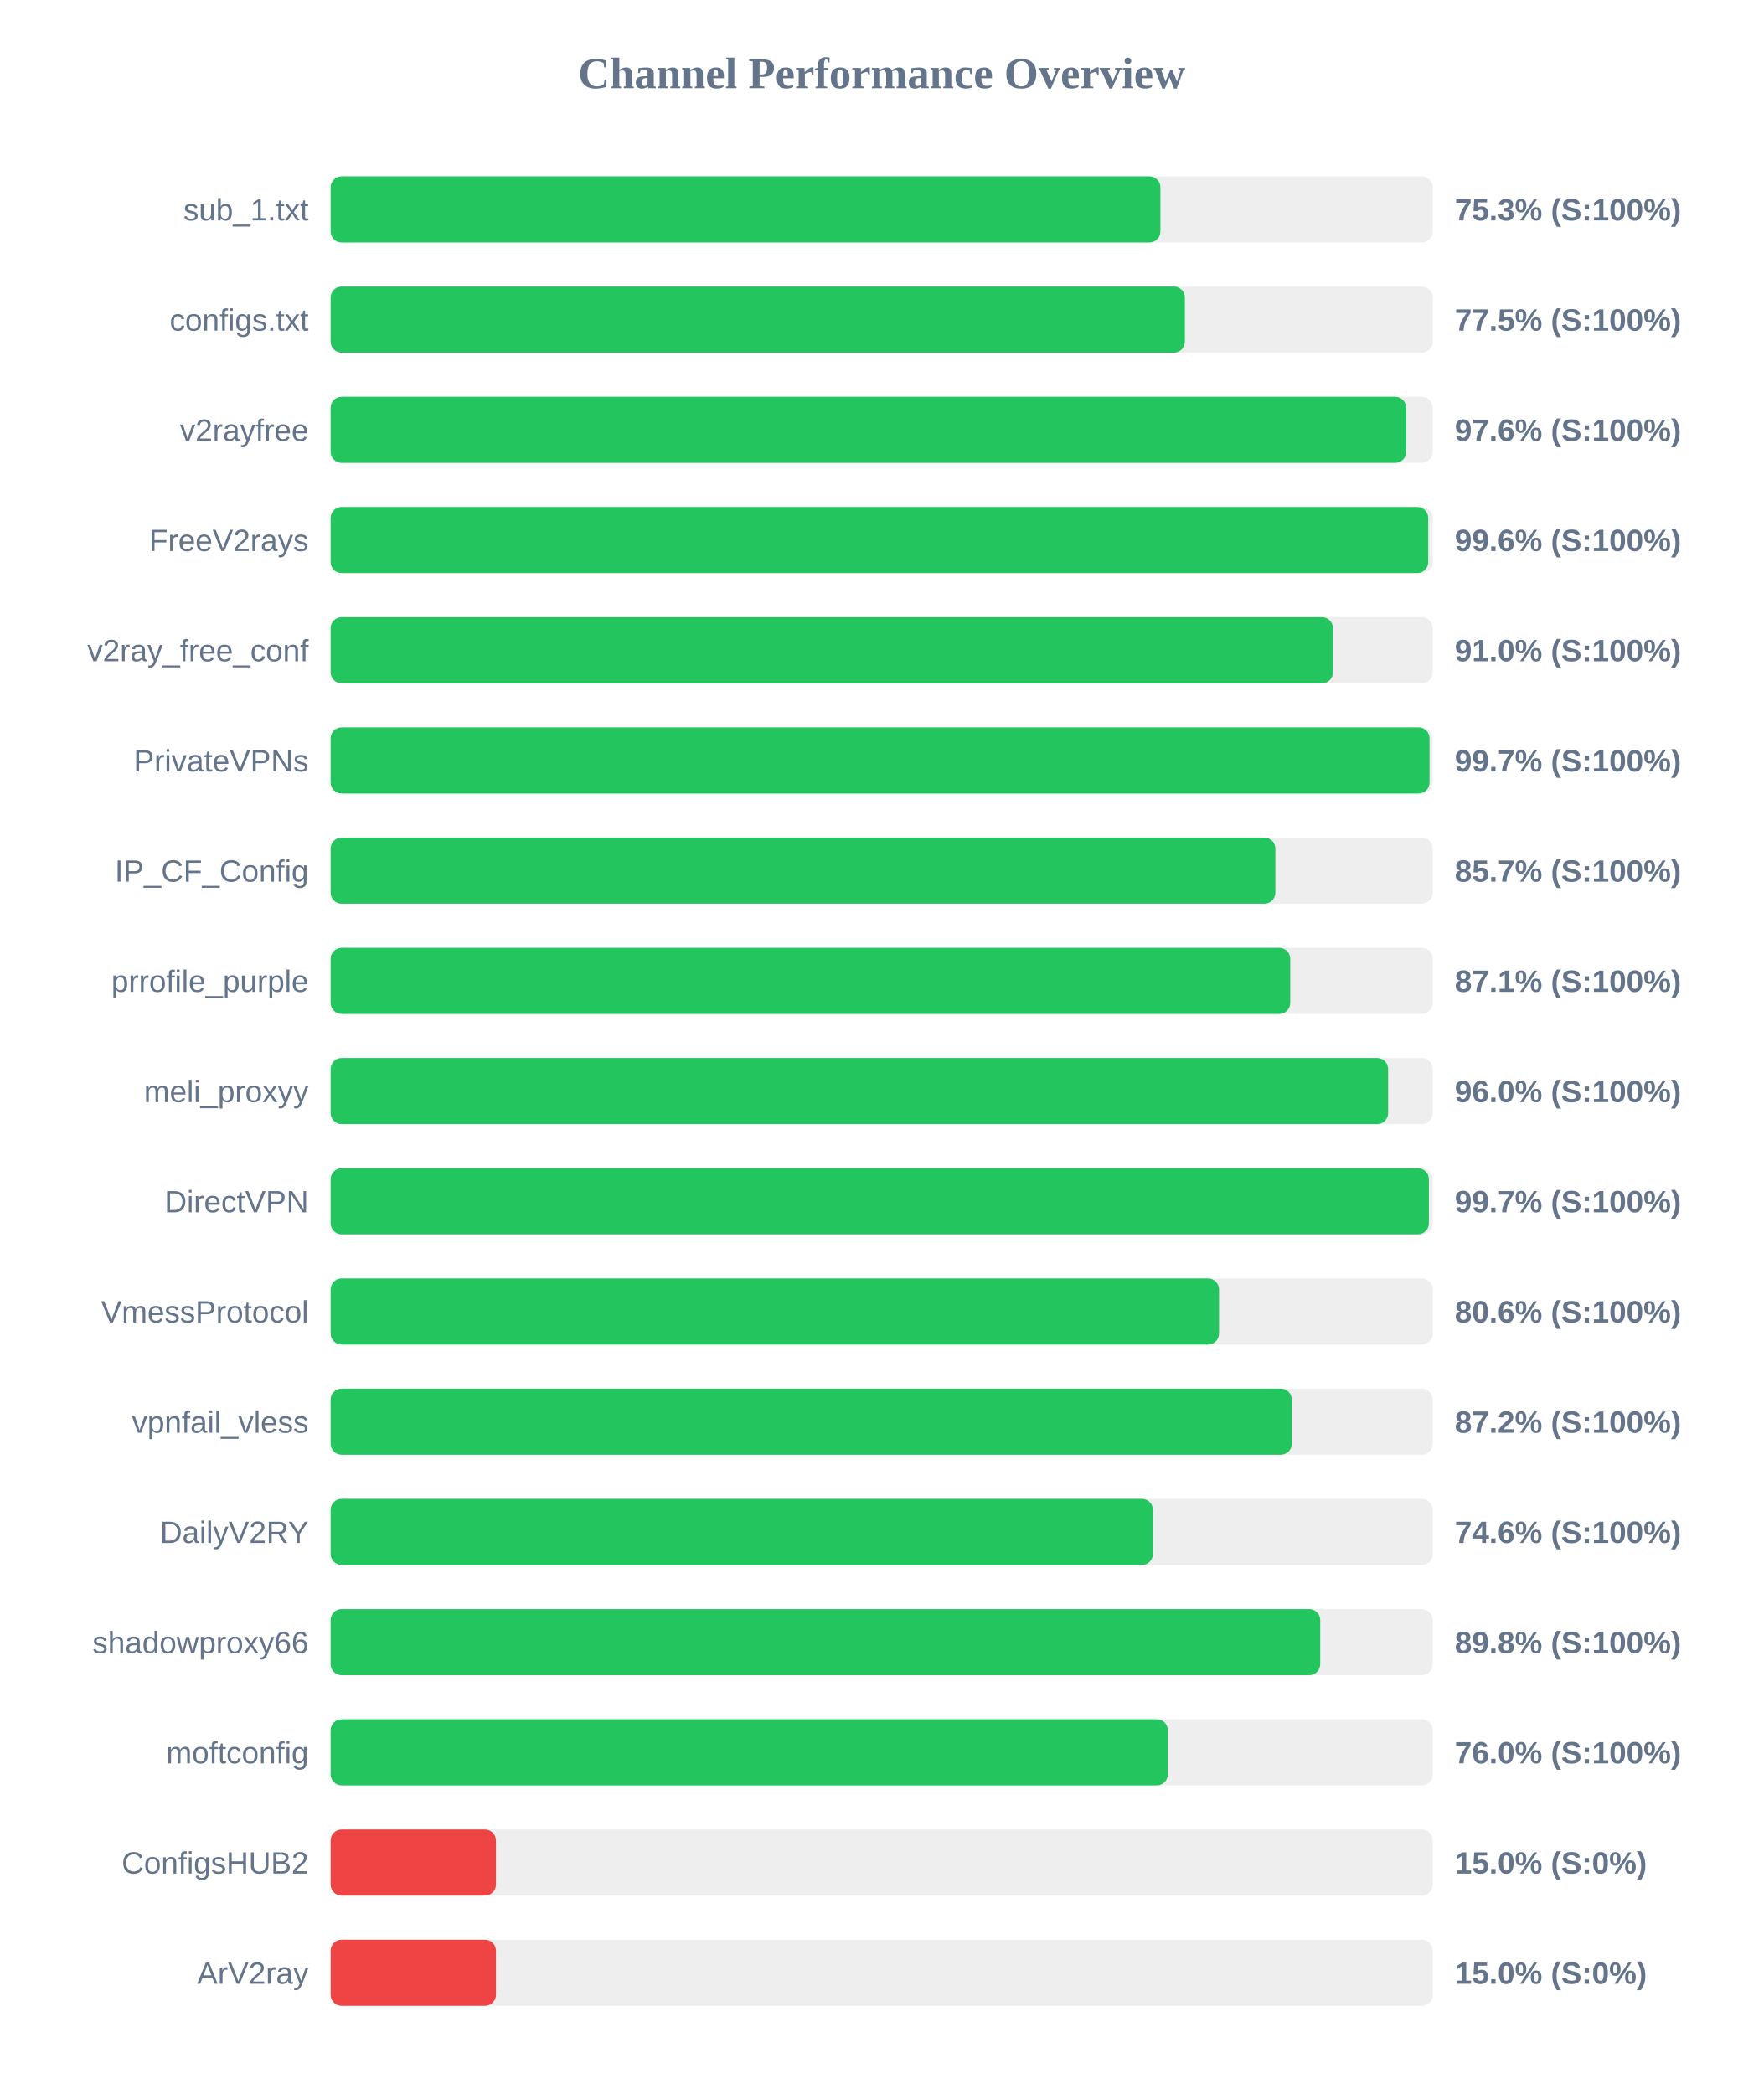
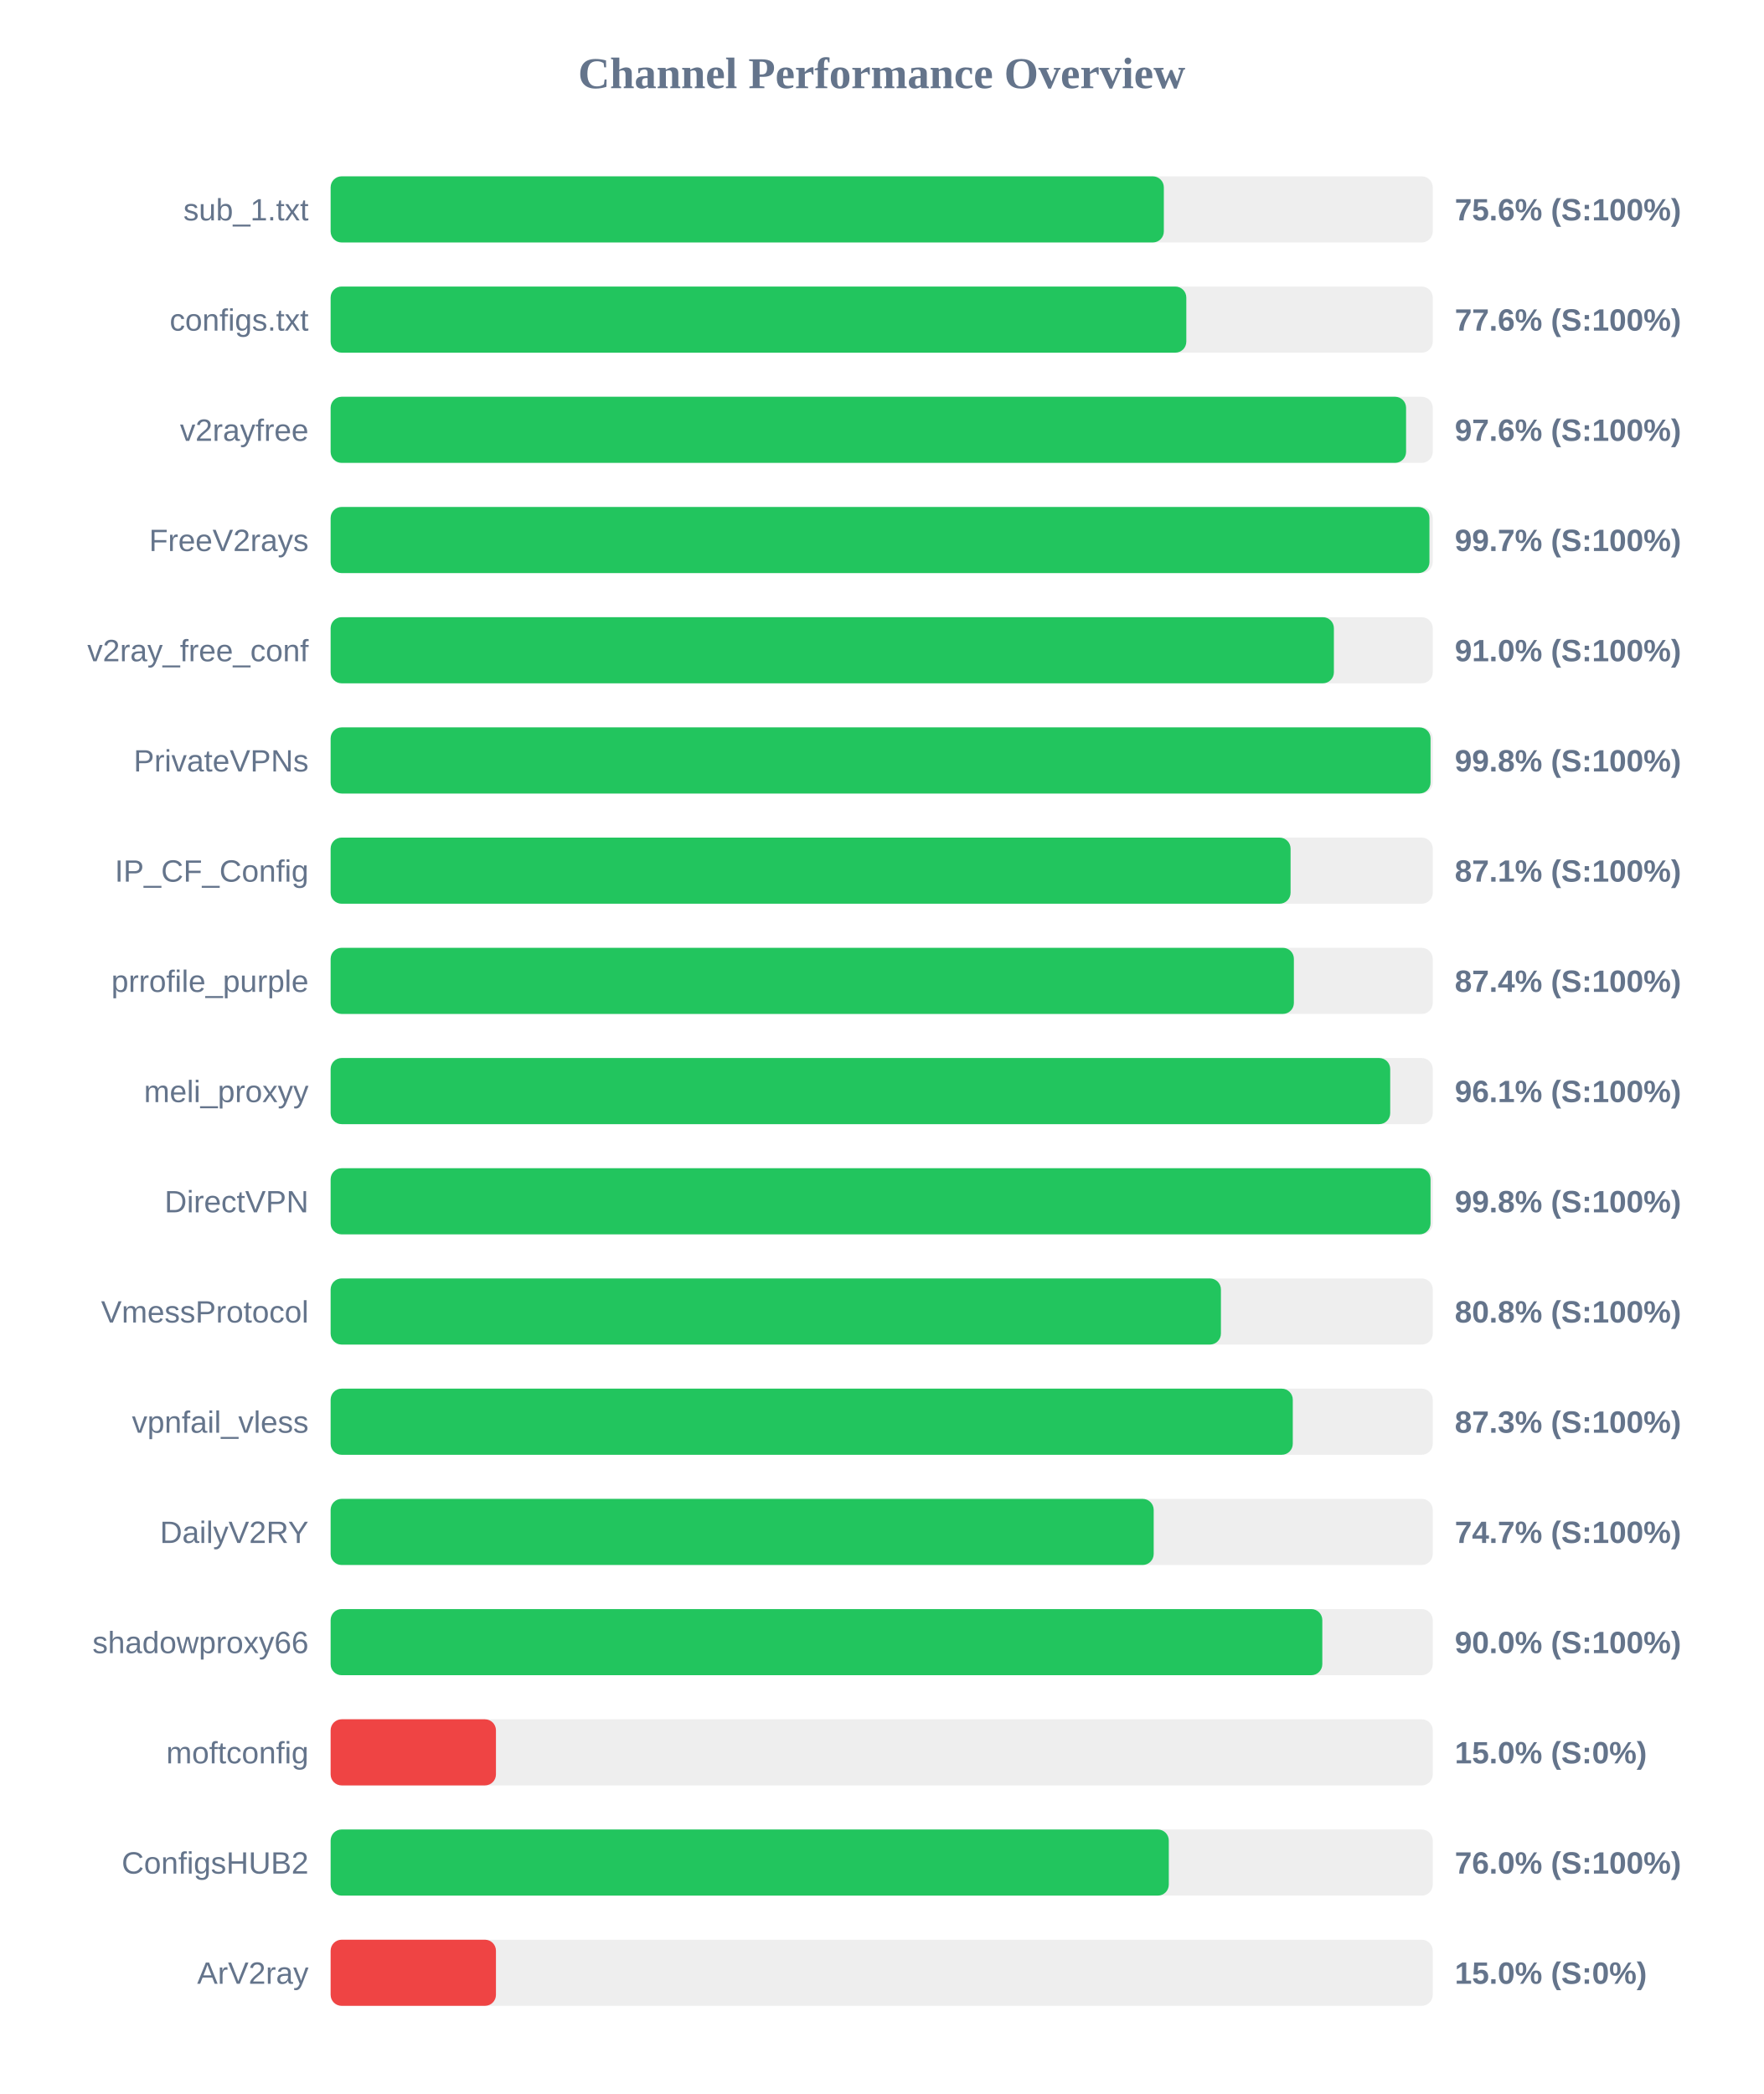
<svg xmlns="http://www.w3.org/2000/svg" width="800" height="950" version="1.1">
  <style>
        .row { font: 14px Arial; fill: #64748b; }
        .score { font: bold 14px Arial; fill: #64748b; }
    </style>
  <text x="400" y="40" text-anchor="middle" font-size="20px" font-weight="bold" fill="#64748b">Channel Performance Overview</text>
  <rect x="150" y="80" width="500" height="30" fill="#eee" rx="5" />
-   <rect x="150" y="80" width="376.45" height="30" fill="#22c55e" rx="5" />
+   <rect x="150" y="80" width="378.0" height="30" fill="#22c55e" rx="5" />
  <text x="140" y="100" text-anchor="end" class="row">sub_1.txt</text>
-   <text x="660" y="100" text-anchor="start" class="score">75.3% (S:100%)</text>
+   <text x="660" y="100" text-anchor="start" class="score">75.6% (S:100%)</text>
  <rect x="150" y="130" width="500" height="30" fill="#eee" rx="5" />
-   <rect x="150" y="130" width="387.55" height="30" fill="#22c55e" rx="5" />
+   <rect x="150" y="130" width="388.2" height="30" fill="#22c55e" rx="5" />
  <text x="140" y="150" text-anchor="end" class="row">configs.txt</text>
-   <text x="660" y="150" text-anchor="start" class="score">77.5% (S:100%)</text>
+   <text x="660" y="150" text-anchor="start" class="score">77.6% (S:100%)</text>
  <rect x="150" y="180" width="500" height="30" fill="#eee" rx="5" />
-   <rect x="150" y="180" width="487.95" height="30" fill="#22c55e" rx="5" />
+   <rect x="150" y="180" width="487.9" height="30" fill="#22c55e" rx="5" />
  <text x="140" y="200" text-anchor="end" class="row">v2rayfree</text>
  <text x="660" y="200" text-anchor="start" class="score">97.6% (S:100%)</text>
  <rect x="150" y="230" width="500" height="30" fill="#eee" rx="5" />
-   <rect x="150" y="230" width="497.95" height="30" fill="#22c55e" rx="5" />
+   <rect x="150" y="230" width="498.5" height="30" fill="#22c55e" rx="5" />
  <text x="140" y="250" text-anchor="end" class="row">FreeV2rays</text>
-   <text x="660" y="250" text-anchor="start" class="score">99.6% (S:100%)</text>
+   <text x="660" y="250" text-anchor="start" class="score">99.7% (S:100%)</text>
  <rect x="150" y="280" width="500" height="30" fill="#eee" rx="5" />
-   <rect x="150" y="280" width="454.75" height="30" fill="#22c55e" rx="5" />
+   <rect x="150" y="280" width="455.15" height="30" fill="#22c55e" rx="5" />
  <text x="140" y="300" text-anchor="end" class="row">v2ray_free_conf</text>
  <text x="660" y="300" text-anchor="start" class="score">91.0% (S:100%)</text>
  <rect x="150" y="330" width="500" height="30" fill="#eee" rx="5" />
-   <rect x="150" y="330" width="498.55" height="30" fill="#22c55e" rx="5" />
+   <rect x="150" y="330" width="499.0" height="30" fill="#22c55e" rx="5" />
  <text x="140" y="350" text-anchor="end" class="row">PrivateVPNs</text>
-   <text x="660" y="350" text-anchor="start" class="score">99.7% (S:100%)</text>
+   <text x="660" y="350" text-anchor="start" class="score">99.8% (S:100%)</text>
  <rect x="150" y="380" width="500" height="30" fill="#eee" rx="5" />
-   <rect x="150" y="380" width="428.6" height="30" fill="#22c55e" rx="5" />
+   <rect x="150" y="380" width="435.5" height="30" fill="#22c55e" rx="5" />
  <text x="140" y="400" text-anchor="end" class="row">IP_CF_Config</text>
-   <text x="660" y="400" text-anchor="start" class="score">85.7% (S:100%)</text>
+   <text x="660" y="400" text-anchor="start" class="score">87.1% (S:100%)</text>
  <rect x="150" y="430" width="500" height="30" fill="#eee" rx="5" />
-   <rect x="150" y="430" width="435.35" height="30" fill="#22c55e" rx="5" />
+   <rect x="150" y="430" width="437.0" height="30" fill="#22c55e" rx="5" />
  <text x="140" y="450" text-anchor="end" class="row">prrofile_purple</text>
-   <text x="660" y="450" text-anchor="start" class="score">87.1% (S:100%)</text>
+   <text x="660" y="450" text-anchor="start" class="score">87.4% (S:100%)</text>
  <rect x="150" y="480" width="500" height="30" fill="#eee" rx="5" />
-   <rect x="150" y="480" width="479.75" height="30" fill="#22c55e" rx="5" />
+   <rect x="150" y="480" width="480.7" height="30" fill="#22c55e" rx="5" />
  <text x="140" y="500" text-anchor="end" class="row">meli_proxyy</text>
-   <text x="660" y="500" text-anchor="start" class="score">96.0% (S:100%)</text>
+   <text x="660" y="500" text-anchor="start" class="score">96.1% (S:100%)</text>
  <rect x="150" y="530" width="500" height="30" fill="#eee" rx="5" />
-   <rect x="150" y="530" width="498.25" height="30" fill="#22c55e" rx="5" />
+   <rect x="150" y="530" width="499.0" height="30" fill="#22c55e" rx="5" />
  <text x="140" y="550" text-anchor="end" class="row">DirectVPN</text>
-   <text x="660" y="550" text-anchor="start" class="score">99.7% (S:100%)</text>
+   <text x="660" y="550" text-anchor="start" class="score">99.8% (S:100%)</text>
  <rect x="150" y="580" width="500" height="30" fill="#eee" rx="5" />
-   <rect x="150" y="580" width="403.05" height="30" fill="#22c55e" rx="5" />
+   <rect x="150" y="580" width="403.9" height="30" fill="#22c55e" rx="5" />
  <text x="140" y="600" text-anchor="end" class="row">VmessProtocol</text>
-   <text x="660" y="600" text-anchor="start" class="score">80.6% (S:100%)</text>
+   <text x="660" y="600" text-anchor="start" class="score">80.8% (S:100%)</text>
  <rect x="150" y="630" width="500" height="30" fill="#eee" rx="5" />
-   <rect x="150" y="630" width="436.05" height="30" fill="#22c55e" rx="5" />
+   <rect x="150" y="630" width="436.5" height="30" fill="#22c55e" rx="5" />
  <text x="140" y="650" text-anchor="end" class="row">vpnfail_vless</text>
-   <text x="660" y="650" text-anchor="start" class="score">87.2% (S:100%)</text>
+   <text x="660" y="650" text-anchor="start" class="score">87.3% (S:100%)</text>
  <rect x="150" y="680" width="500" height="30" fill="#eee" rx="5" />
-   <rect x="150" y="680" width="373.05" height="30" fill="#22c55e" rx="5" />
+   <rect x="150" y="680" width="373.4" height="30" fill="#22c55e" rx="5" />
  <text x="140" y="700" text-anchor="end" class="row">DailyV2RY</text>
-   <text x="660" y="700" text-anchor="start" class="score">74.6% (S:100%)</text>
+   <text x="660" y="700" text-anchor="start" class="score">74.7% (S:100%)</text>
  <rect x="150" y="730" width="500" height="30" fill="#eee" rx="5" />
-   <rect x="150" y="730" width="448.95" height="30" fill="#22c55e" rx="5" />
+   <rect x="150" y="730" width="449.9" height="30" fill="#22c55e" rx="5" />
  <text x="140" y="750" text-anchor="end" class="row">shadowproxy66</text>
-   <text x="660" y="750" text-anchor="start" class="score">89.8% (S:100%)</text>
+   <text x="660" y="750" text-anchor="start" class="score">90.0% (S:100%)</text>
  <rect x="150" y="780" width="500" height="30" fill="#eee" rx="5" />
-   <rect x="150" y="780" width="379.8" height="30" fill="#22c55e" rx="5" />
+   <rect x="150" y="780" width="75.0" height="30" fill="#ef4444" rx="5" />
  <text x="140" y="800" text-anchor="end" class="row">moftconfig</text>
-   <text x="660" y="800" text-anchor="start" class="score">76.0% (S:100%)</text>
+   <text x="660" y="800" text-anchor="start" class="score">15.0% (S:0%)</text>
  <rect x="150" y="830" width="500" height="30" fill="#eee" rx="5" />
-   <rect x="150" y="830" width="75.0" height="30" fill="#ef4444" rx="5" />
+   <rect x="150" y="830" width="380.25" height="30" fill="#22c55e" rx="5" />
  <text x="140" y="850" text-anchor="end" class="row">ConfigsHUB2</text>
-   <text x="660" y="850" text-anchor="start" class="score">15.0% (S:0%)</text>
+   <text x="660" y="850" text-anchor="start" class="score">76.0% (S:100%)</text>
  <rect x="150" y="880" width="500" height="30" fill="#eee" rx="5" />
  <rect x="150" y="880" width="75.0" height="30" fill="#ef4444" rx="5" />
  <text x="140" y="900" text-anchor="end" class="row">ArV2ray</text>
  <text x="660" y="900" text-anchor="start" class="score">15.0% (S:0%)</text>
</svg>
